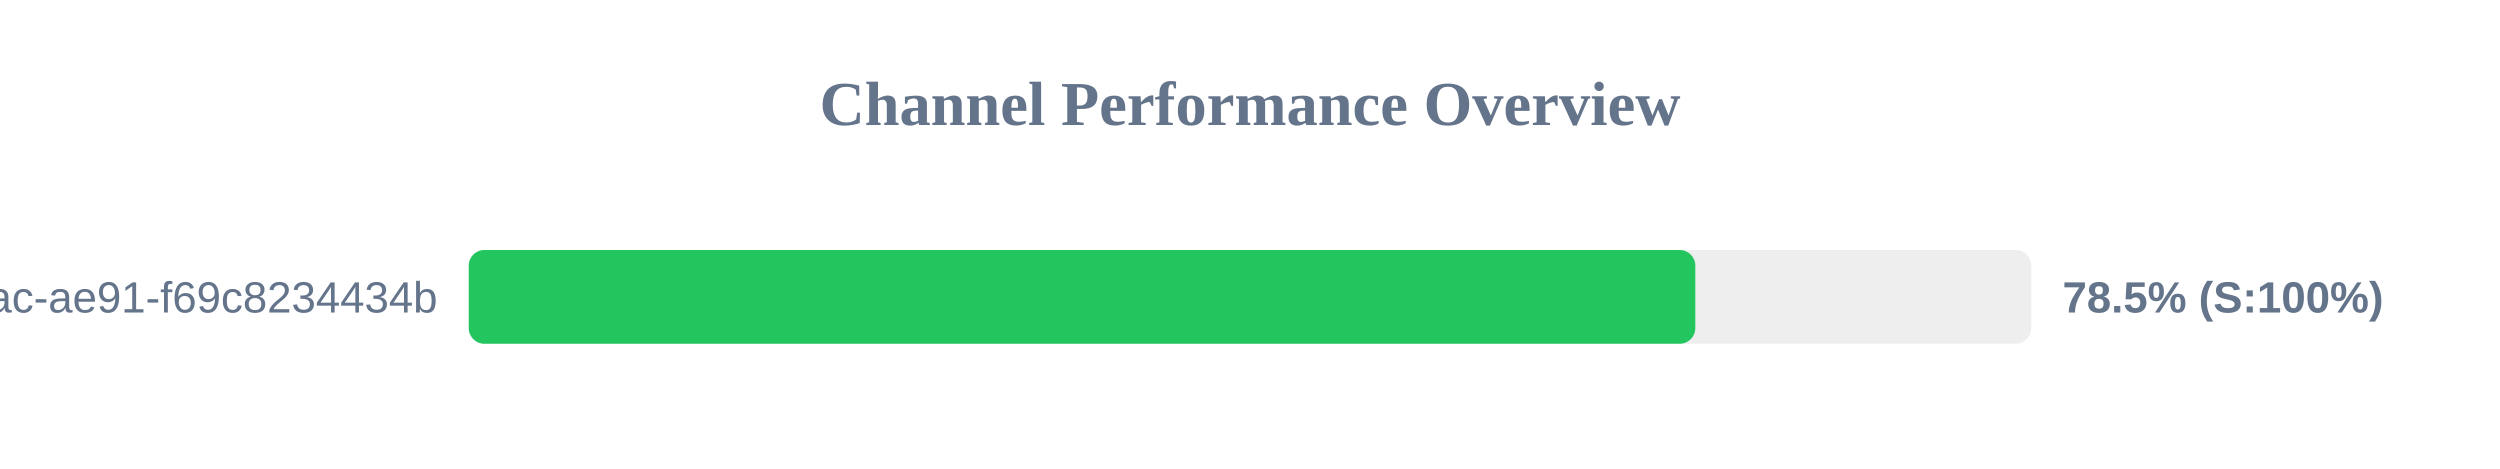
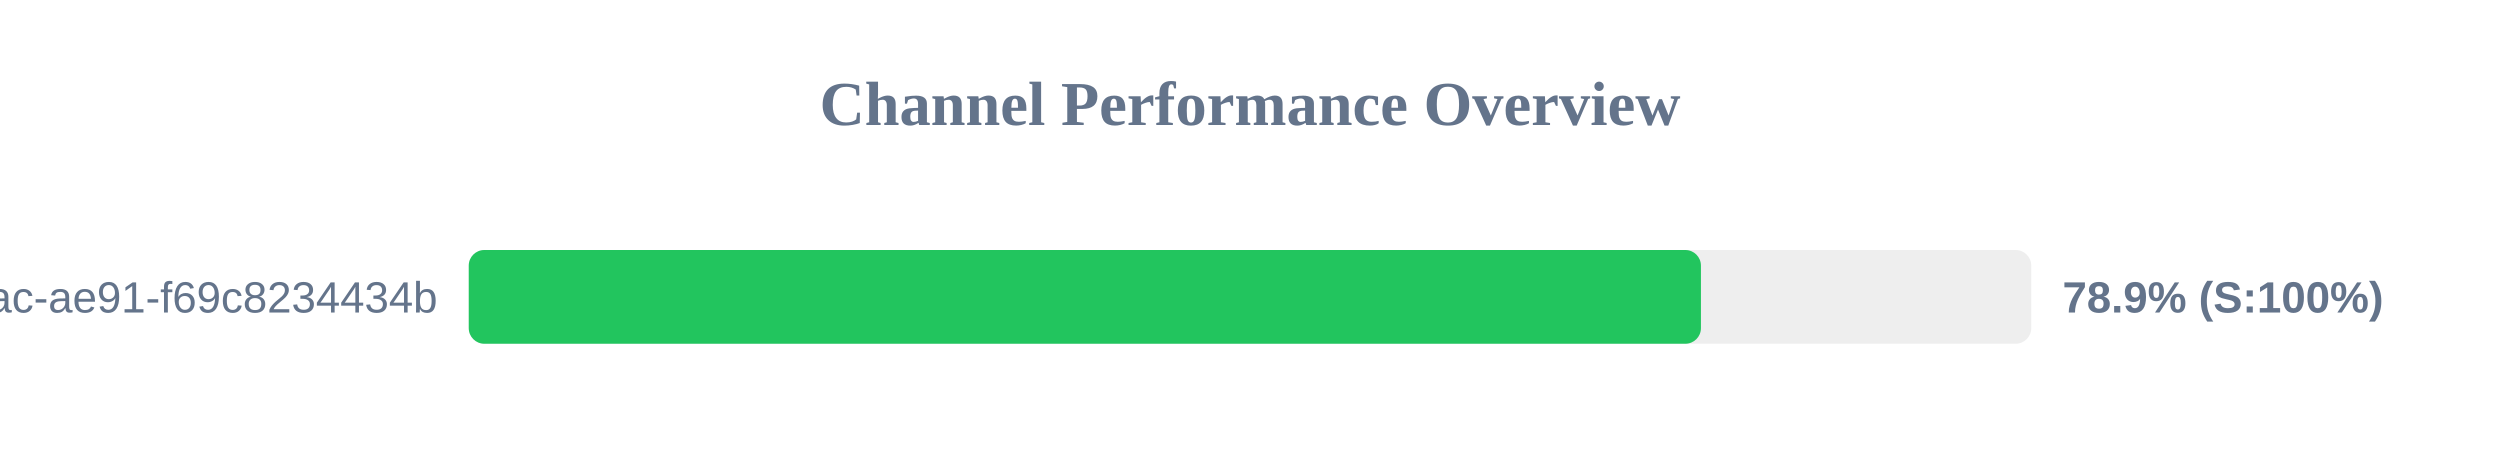
<svg xmlns="http://www.w3.org/2000/svg" width="800" height="150" version="1.1">
  <style>
        .row { font: 14px Arial; fill: #64748b; }
        .score { font: bold 14px Arial; fill: #64748b; }
    </style>
  <text x="400" y="40" text-anchor="middle" font-size="20px" font-weight="bold" fill="#64748b">Channel Performance Overview</text>
  <rect x="150" y="80" width="500" height="30" fill="#eee" rx="5" />
-   <rect x="150" y="80" width="392.5" height="30" fill="#22c55e" rx="5" />
+   <rect x="150" y="80" width="394.3" height="30" fill="#22c55e" rx="5" />
  <text x="140" y="100" text-anchor="end" class="row">?uuid=942b9cb8-92fa-46ac-ae91-f69c8234434b</text>
-   <text x="660" y="100" text-anchor="start" class="score">78.5% (S:100%)</text>
+   <text x="660" y="100" text-anchor="start" class="score">78.9% (S:100%)</text>
</svg>
